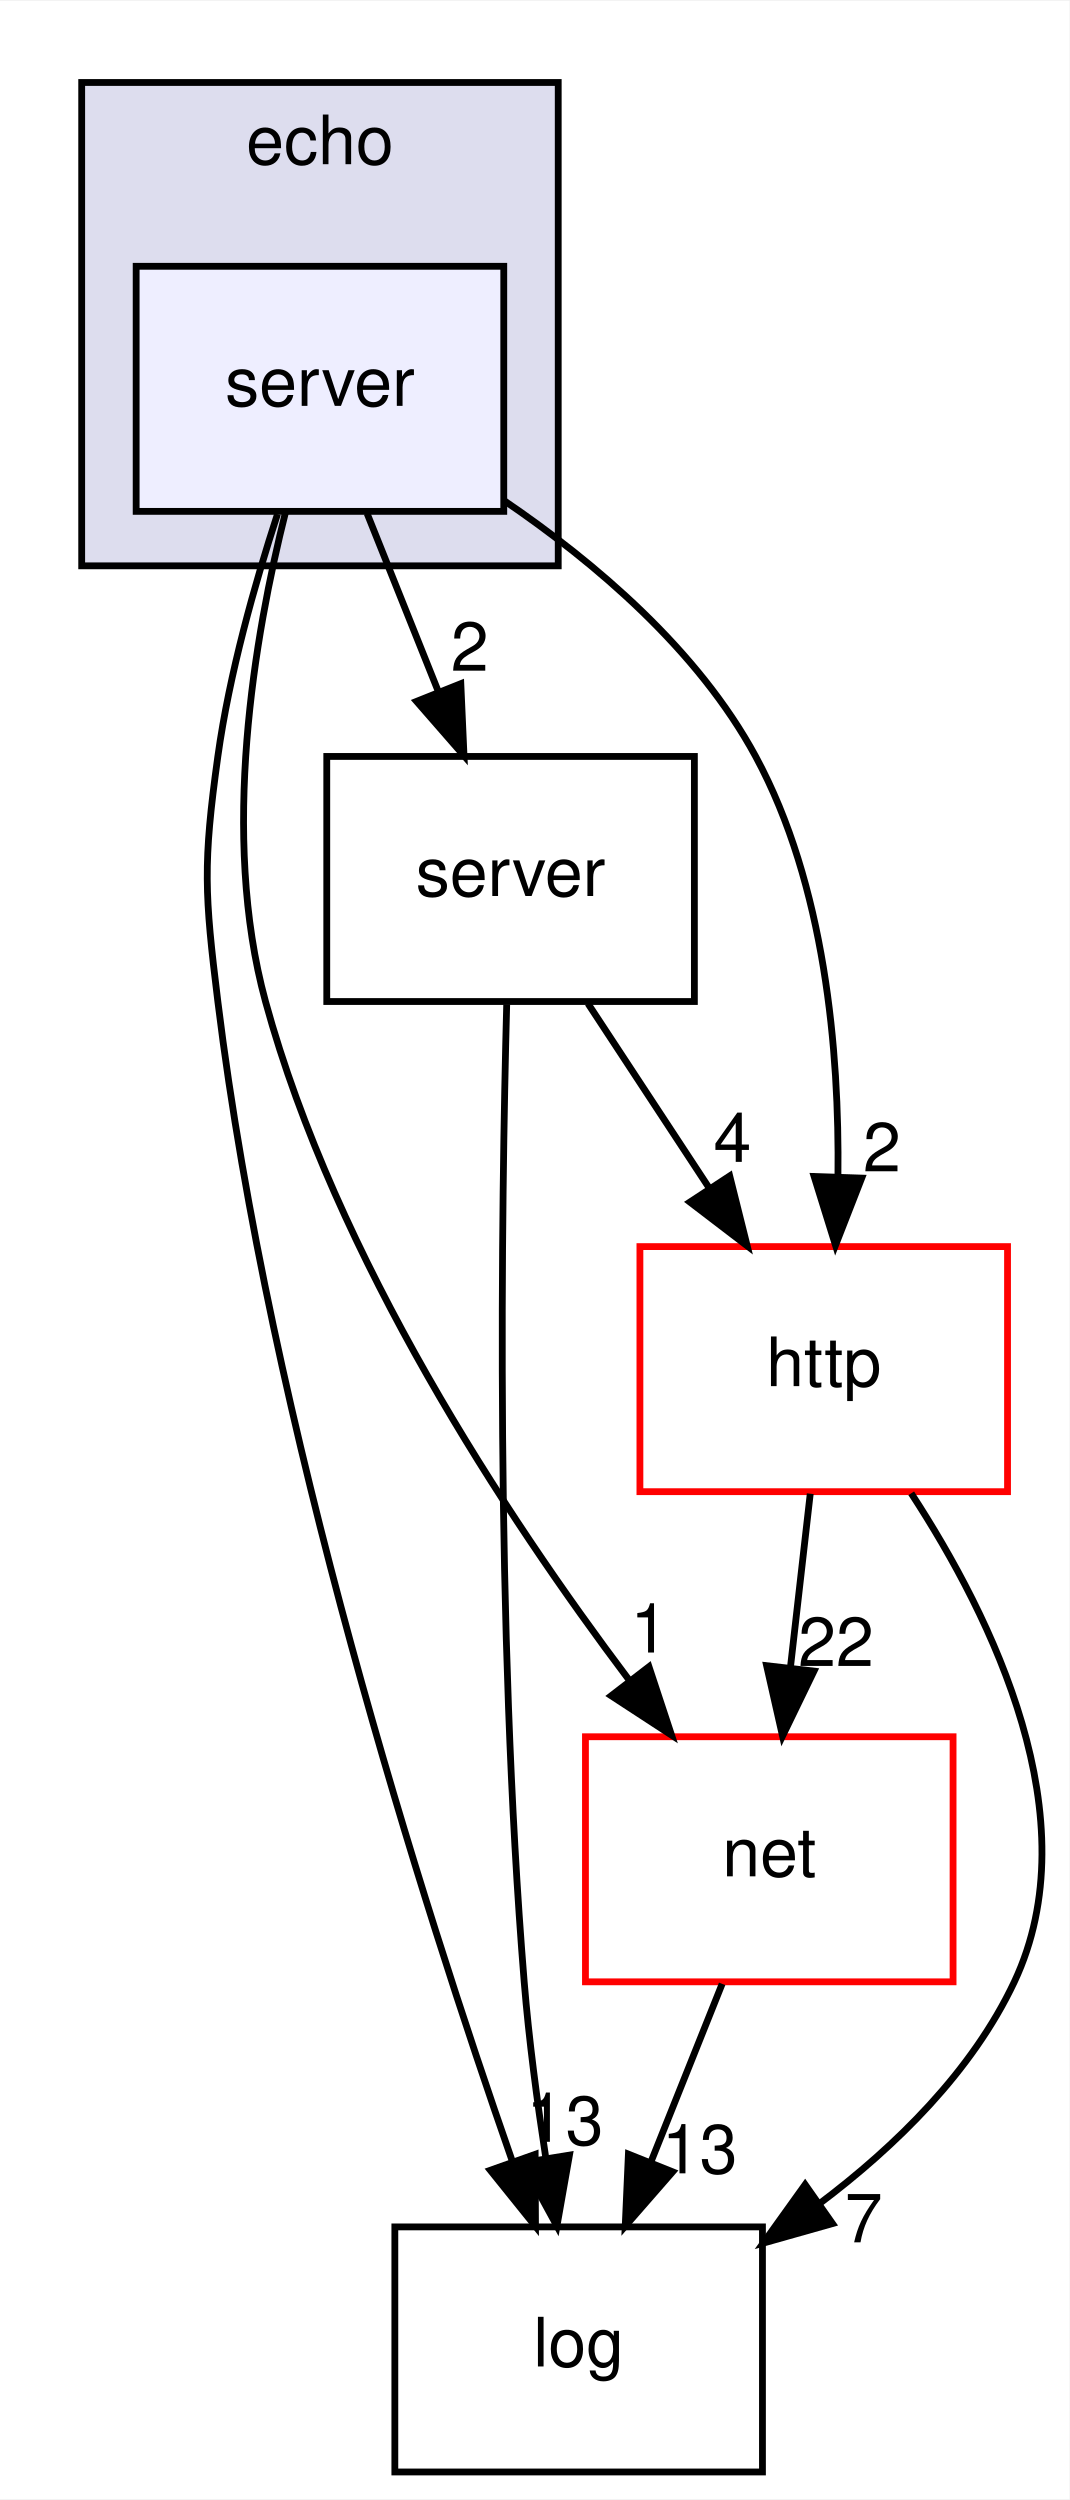
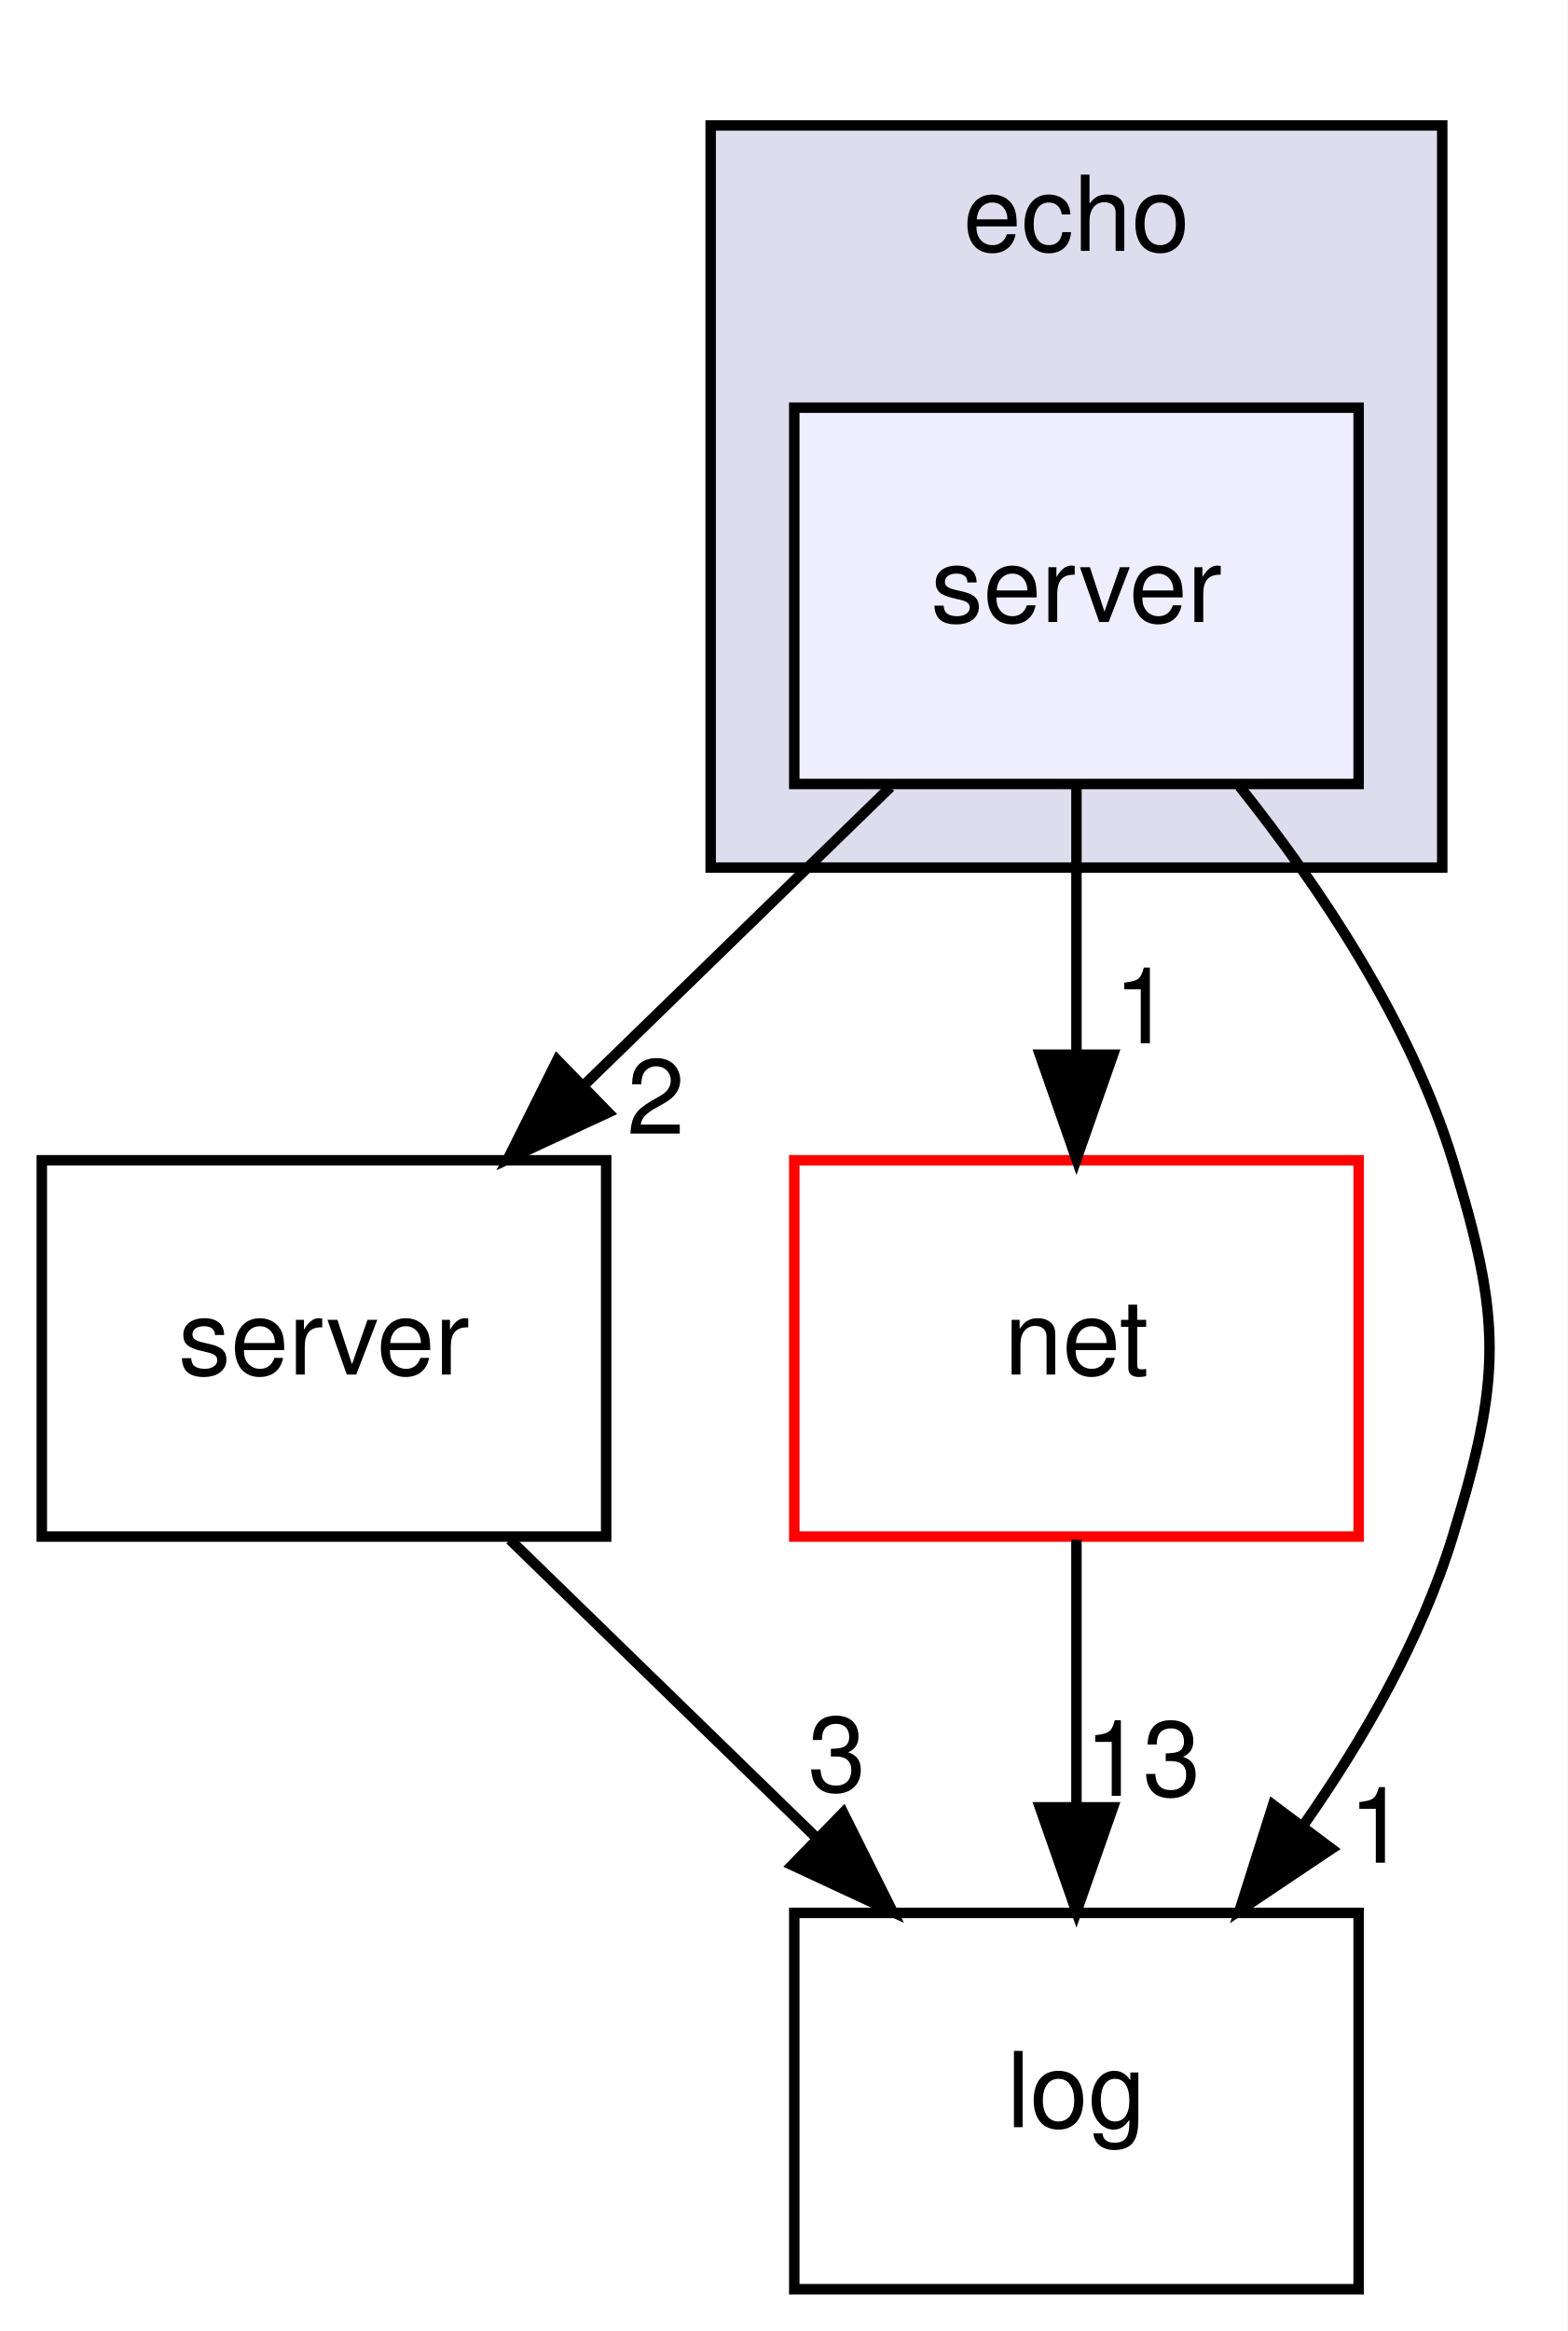
- <svg xmlns="http://www.w3.org/2000/svg" xmlns:xlink="http://www.w3.org/1999/xlink" width="157pt" height="367pt" viewBox="0.00 0.00 157.10 367.00">
-   <g id="graph0" class="graph" transform="scale(1 1) rotate(0) translate(4 363)">
-     <polygon fill="white" stroke="transparent" points="-4,4 -4,-363 153.1,-363 153.1,4 -4,4" />
+ <svg xmlns="http://www.w3.org/2000/svg" xmlns:xlink="http://www.w3.org/1999/xlink" width="150pt" height="223pt" viewBox="0.00 0.00 150.00 223.00">
+   <g id="graph0" class="graph" transform="scale(1 1) rotate(0) translate(4 219)">
+     <polygon fill="white" stroke="transparent" points="-4,4 -4,-219 146,-219 146,4 -4,4" />
    <g id="clust1" class="cluster">
      <g id="a_clust1">
        <a xlink:href="dir_e756f6a4db0684a0f5bc830e61eae61c.html" target="_top" xlink:title="echo">
-           <polygon fill="#ddddee" stroke="black" points="8,-280 8,-351 78,-351 78,-280 8,-280" />
-           <text text-anchor="middle" x="43" y="-339" font-family="Helvetica,sans-Serif" font-size="10.00">echo</text>
+           <polygon fill="#ddddee" stroke="black" points="64,-136 64,-207 134,-207 134,-136 64,-136" />
+           <text text-anchor="middle" x="99" y="-195" font-family="Helvetica,sans-Serif" font-size="10.00">echo</text>
        </a>
      </g>
    </g>
    <g id="node1" class="node">
      <g id="a_node1">
        <a xlink:href="dir_8fc00aad1aa44a41072769952404fc5a.html" target="_top" xlink:title="server">
-           <polygon fill="#eeeeff" stroke="black" points="70,-324 16,-324 16,-288 70,-288 70,-324" />
-           <text text-anchor="middle" x="43" y="-303.5" font-family="Helvetica,sans-Serif" font-size="10.00">server</text>
+           <polygon fill="#eeeeff" stroke="black" points="126,-180 72,-180 72,-144 126,-144 126,-180" />
+           <text text-anchor="middle" x="99" y="-159.5" font-family="Helvetica,sans-Serif" font-size="10.00">server</text>
        </a>
      </g>
    </g>
    <g id="node2" class="node">
      <g id="a_node2">
        <a xlink:href="dir_051de01afa89d761b3bc00f2fd498da7.html" target="_top" xlink:title="server">
-           <polygon fill="none" stroke="black" points="98,-252 44,-252 44,-216 98,-216 98,-252" />
-           <text text-anchor="middle" x="71" y="-231.5" font-family="Helvetica,sans-Serif" font-size="10.00">server</text>
+           <polygon fill="none" stroke="black" points="54,-108 0,-108 0,-72 54,-72 54,-108" />
+           <text text-anchor="middle" x="27" y="-87.5" font-family="Helvetica,sans-Serif" font-size="10.00">server</text>
        </a>
      </g>
    </g>
-     <g id="edge3" class="edge">
-       <path fill="none" stroke="black" d="M49.92,-287.7C53.07,-279.81 56.88,-270.3 60.38,-261.55" />
-       <polygon fill="black" stroke="black" points="63.69,-262.69 64.16,-252.1 57.19,-260.09 63.69,-262.69" />
-       <g id="a_edge3-headlabel">
+     <g id="edge1" class="edge">
+       <path fill="none" stroke="black" d="M81.2,-143.7C72.4,-135.14 61.62,-124.66 52,-115.3" />
+       <polygon fill="black" stroke="black" points="54.2,-112.57 44.59,-108.1 49.32,-117.58 54.2,-112.57" />
+       <g id="a_edge1-headlabel">
        <a xlink:href="dir_000045_000033.html" target="_top" xlink:title="2">
-           <text text-anchor="middle" x="65" y="-264.58" font-family="Helvetica,sans-Serif" font-size="10.00">2</text>
+           <text text-anchor="middle" x="58.76" y="-110.54" font-family="Helvetica,sans-Serif" font-size="10.00">2</text>
        </a>
      </g>
    </g>
    <g id="node3" class="node">
      <g id="a_node3">
        <a xlink:href="dir_427baa8a9a5be237f298d4545d0d1ce2.html" target="_top" xlink:title="net">
-           <polygon fill="white" stroke="red" points="136,-108 82,-108 82,-72 136,-72 136,-108" />
-           <text text-anchor="middle" x="109" y="-87.5" font-family="Helvetica,sans-Serif" font-size="10.00">net</text>
+           <polygon fill="white" stroke="red" points="126,-108 72,-108 72,-72 126,-72 126,-108" />
+           <text text-anchor="middle" x="99" y="-87.5" font-family="Helvetica,sans-Serif" font-size="10.00">net</text>
        </a>
      </g>
    </g>
-     <g id="edge4" class="edge">
-       <path fill="none" stroke="black" d="M37.96,-287.95C33.39,-269.8 28.32,-240.39 35,-216 45.32,-178.31 70.26,-140.44 88.34,-116.43" />
-       <polygon fill="black" stroke="black" points="91.33,-118.29 94.65,-108.23 85.78,-114.02 91.33,-118.29" />
-       <g id="a_edge4-headlabel">
+     <g id="edge2" class="edge">
+       <path fill="none" stroke="black" d="M99,-143.7C99,-135.98 99,-126.71 99,-118.11" />
+       <polygon fill="black" stroke="black" points="102.5,-118.1 99,-108.1 95.5,-118.1 102.5,-118.1" />
+       <g id="a_edge2-headlabel">
        <a xlink:href="dir_000045_000005.html" target="_top" xlink:title="1">
-           <text text-anchor="middle" x="91.38" y="-120.37" font-family="Helvetica,sans-Serif" font-size="10.00">1</text>
+           <text text-anchor="middle" x="105.34" y="-119.2" font-family="Helvetica,sans-Serif" font-size="10.00">1</text>
        </a>
      </g>
    </g>
    <g id="node4" class="node">
      <g id="a_node4">
-         <a xlink:href="dir_890691660869da6a17298077dcca53fb.html" target="_top" xlink:title="http">
-           <polygon fill="white" stroke="red" points="144,-180 90,-180 90,-144 144,-144 144,-180" />
-           <text text-anchor="middle" x="117" y="-159.5" font-family="Helvetica,sans-Serif" font-size="10.00">http</text>
+         <a xlink:href="dir_9381a7bbd03577d6d8720c7f35c94ffa.html" target="_top" xlink:title="log">
+           <polygon fill="none" stroke="black" points="126,-36 72,-36 72,0 126,0 126,-36" />
+           <text text-anchor="middle" x="99" y="-15.5" font-family="Helvetica,sans-Serif" font-size="10.00">log</text>
+         </a>
+       </g>
+     </g>
+     <g id="edge3" class="edge">
+       <path fill="none" stroke="black" d="M114.61,-143.77C122.37,-134.03 130.95,-121.18 135,-108 139.7,-92.71 139.7,-87.29 135,-72 131.99,-62.22 126.49,-52.62 120.68,-44.33" />
+       <polygon fill="black" stroke="black" points="123.41,-42.13 114.61,-36.23 117.81,-46.33 123.41,-42.13" />
+       <g id="a_edge3-headlabel">
+         <a xlink:href="dir_000045_000004.html" target="_top" xlink:title="1">
+           <text text-anchor="middle" x="127.83" y="-40.8" font-family="Helvetica,sans-Serif" font-size="10.00">1</text>
+         </a>
+       </g>
+     </g>
+     <g id="edge4" class="edge">
+       <path fill="none" stroke="black" d="M44.8,-71.7C53.6,-63.14 64.38,-52.66 74,-43.3" />
+       <polygon fill="black" stroke="black" points="76.68,-45.58 81.41,-36.1 71.8,-40.57 76.68,-45.58" />
+       <g id="a_edge4-headlabel">
+         <a xlink:href="dir_000033_000004.html" target="_top" xlink:title="3">
+           <text text-anchor="middle" x="76.08" y="-47.63" font-family="Helvetica,sans-Serif" font-size="10.00">3</text>
        </a>
      </g>
    </g>
    <g id="edge5" class="edge">
-       <path fill="none" stroke="black" d="M70.04,-289.59C83.46,-280.46 98.56,-267.61 107,-252 117.2,-233.13 119.31,-208.76 119.09,-190.29" />
-       <polygon fill="black" stroke="black" points="122.58,-190.06 118.73,-180.19 115.59,-190.3 122.58,-190.06" />
+       <path fill="none" stroke="black" d="M99,-71.7C99,-63.98 99,-54.71 99,-46.11" />
+       <polygon fill="black" stroke="black" points="102.5,-46.1 99,-36.1 95.5,-46.1 102.5,-46.1" />
      <g id="a_edge5-headlabel">
-         <a xlink:href="dir_000045_000034.html" target="_top" xlink:title="2">
-           <text text-anchor="middle" x="125.55" y="-191.05" font-family="Helvetica,sans-Serif" font-size="10.00">2</text>
-         </a>
-       </g>
-     </g>
-     <g id="node5" class="node">
-       <g id="a_node5">
-         <a xlink:href="dir_9381a7bbd03577d6d8720c7f35c94ffa.html" target="_top" xlink:title="log">
-           <polygon fill="none" stroke="black" points="108,-36 54,-36 54,0 108,0 108,-36" />
-           <text text-anchor="middle" x="81" y="-15.5" font-family="Helvetica,sans-Serif" font-size="10.00">log</text>
-         </a>
-       </g>
-     </g>
-     <g id="edge6" class="edge">
-       <path fill="none" stroke="black" d="M36.76,-287.59C33.43,-277.37 29.68,-264.12 28,-252 25.8,-236.15 26.05,-231.88 28,-216 35.67,-153.67 58.15,-83.16 71.23,-45.72" />
-       <polygon fill="black" stroke="black" points="74.61,-46.66 74.66,-36.07 68.02,-44.32 74.61,-46.66" />
-       <g id="a_edge6-headlabel">
-         <a xlink:href="dir_000045_000004.html" target="_top" xlink:title="1">
-           <text text-anchor="middle" x="76.09" y="-48.5" font-family="Helvetica,sans-Serif" font-size="10.00">1</text>
-         </a>
-       </g>
-     </g>
-     <g id="edge7" class="edge">
-       <path fill="none" stroke="black" d="M82.37,-215.7C87.72,-207.56 94.2,-197.69 100.11,-188.7" />
-       <polygon fill="black" stroke="black" points="103.19,-190.38 105.76,-180.1 97.34,-186.54 103.19,-190.38" />
-       <g id="a_edge7-headlabel">
-         <a xlink:href="dir_000033_000034.html" target="_top" xlink:title="4">
-           <text text-anchor="middle" x="103.59" y="-192.45" font-family="Helvetica,sans-Serif" font-size="10.00">4</text>
-         </a>
-       </g>
-     </g>
-     <g id="edge8" class="edge">
-       <path fill="none" stroke="black" d="M70.43,-215.57C69.65,-185.99 68.76,-124.1 73,-72 73.69,-63.52 74.91,-54.34 76.19,-46.04" />
-       <polygon fill="black" stroke="black" points="79.65,-46.55 77.81,-36.12 72.74,-45.42 79.65,-46.55" />
-       <g id="a_edge8-headlabel">
-         <a xlink:href="dir_000033_000004.html" target="_top" xlink:title="3">
-           <text text-anchor="middle" x="81.87" y="-48.05" font-family="Helvetica,sans-Serif" font-size="10.00">3</text>
-         </a>
-       </g>
-     </g>
-     <g id="edge9" class="edge">
-       <path fill="none" stroke="black" d="M102.08,-71.7C98.93,-63.81 95.12,-54.3 91.62,-45.55" />
-       <polygon fill="black" stroke="black" points="94.81,-44.09 87.84,-36.1 88.31,-46.69 94.81,-44.09" />
-       <g id="a_edge9-headlabel">
        <a xlink:href="dir_000005_000004.html" target="_top" xlink:title="13">
-           <text text-anchor="middle" x="98.78" y="-43.87" font-family="Helvetica,sans-Serif" font-size="10.00">13</text>
-         </a>
-       </g>
-     </g>
-     <g id="edge1" class="edge">
-       <path fill="none" stroke="black" d="M115.02,-143.7C114.14,-135.98 113.08,-126.71 112.1,-118.11" />
-       <polygon fill="black" stroke="black" points="115.57,-117.64 110.95,-108.1 108.61,-118.44 115.57,-117.64" />
-       <g id="a_edge1-headlabel">
-         <a xlink:href="dir_000034_000005.html" target="_top" xlink:title="22">
-           <text text-anchor="middle" x="118.8" y="-118.39" font-family="Helvetica,sans-Serif" font-size="10.00">22</text>
-         </a>
-       </g>
-     </g>
-     <g id="edge2" class="edge">
-       <path fill="none" stroke="black" d="M129.85,-143.76C141.81,-125.44 156.24,-95.89 145,-72 138.82,-58.87 127.62,-47.87 116.3,-39.36" />
-       <polygon fill="black" stroke="black" points="118.29,-36.49 108.1,-33.61 114.27,-42.22 118.29,-36.49" />
-       <g id="a_edge2-headlabel">
-         <a xlink:href="dir_000034_000004.html" target="_top" xlink:title="7">
-           <text text-anchor="middle" x="122.87" y="-33.73" font-family="Helvetica,sans-Serif" font-size="10.00">7</text>
+           <text text-anchor="middle" x="105.34" y="-47.2" font-family="Helvetica,sans-Serif" font-size="10.00">13</text>
        </a>
      </g>
    </g>
  </g>
</svg>
